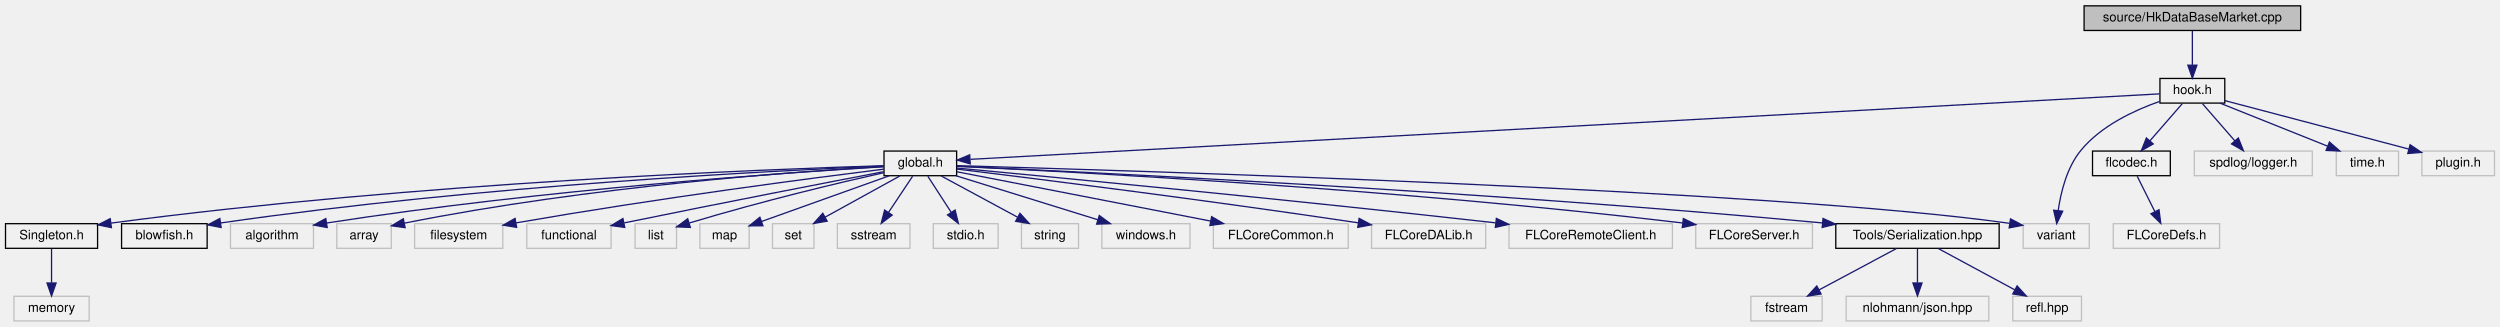
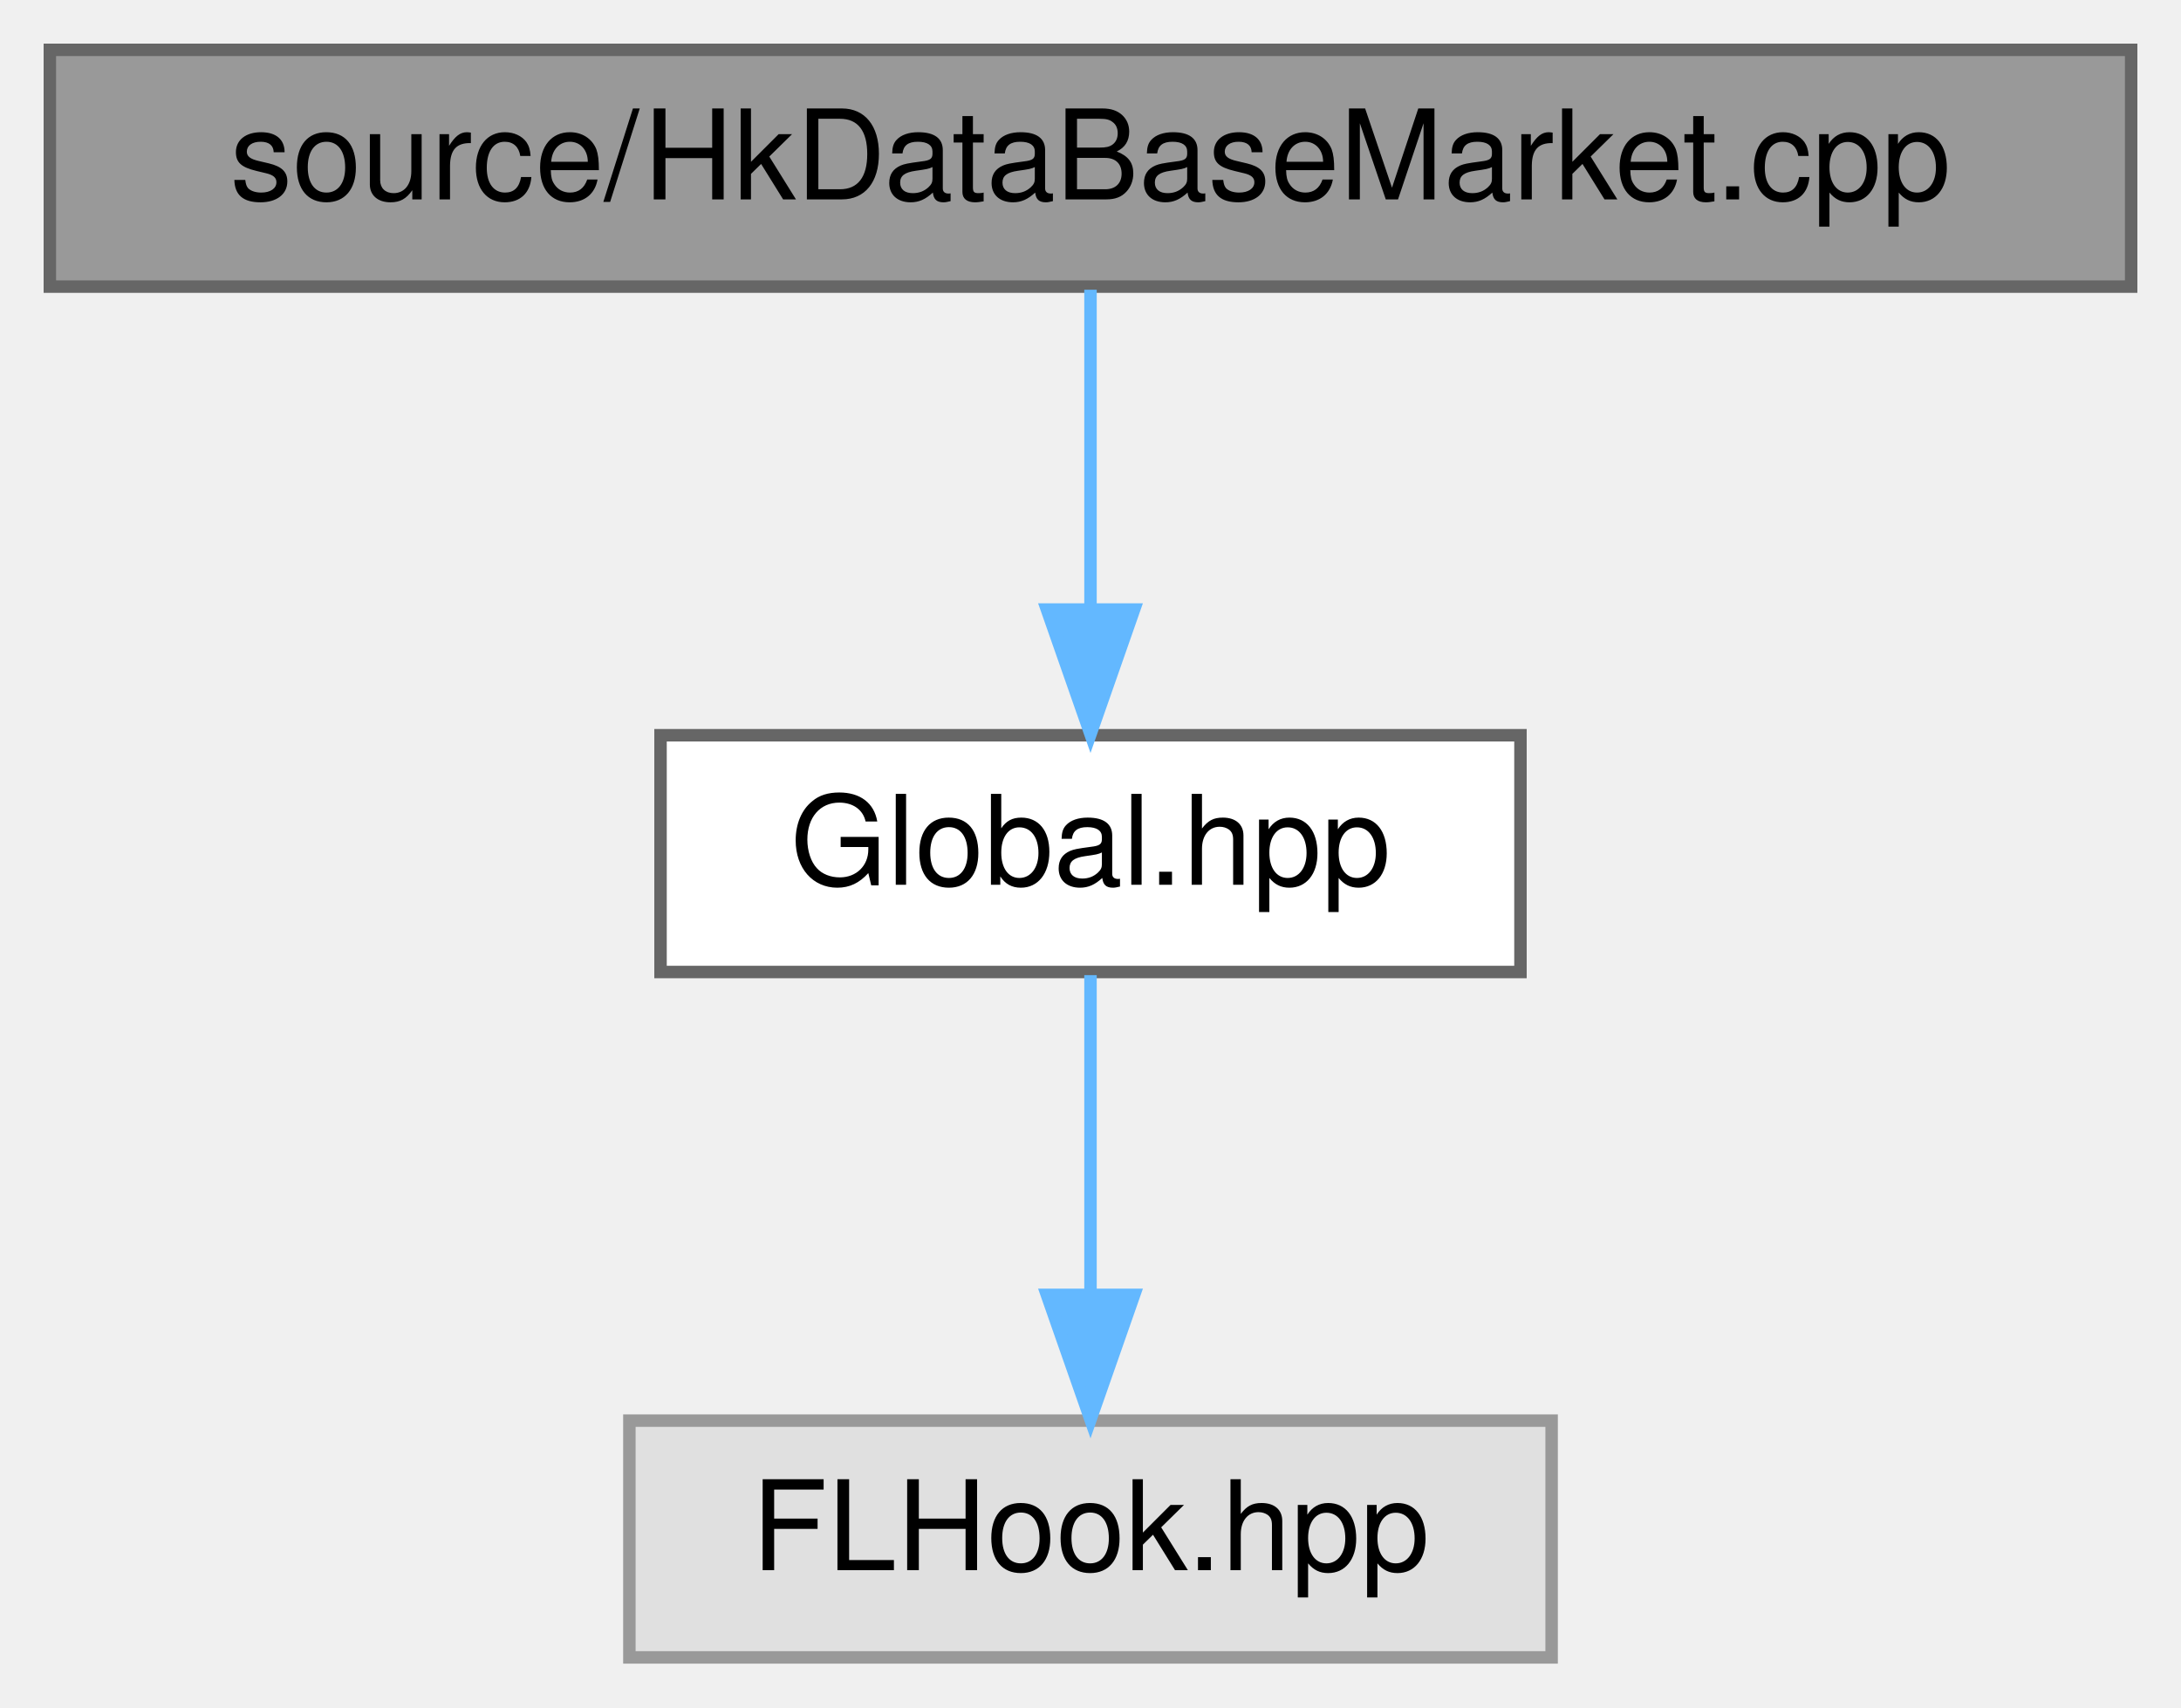
- <svg xmlns="http://www.w3.org/2000/svg" xmlns:xlink="http://www.w3.org/1999/xlink" width="1928pt" height="252pt" viewBox="0.00 0.00 1927.50 252.00">
-   <g id="graph0" class="graph" transform="scale(1 1) rotate(0) translate(4 248)">
+ <svg xmlns="http://www.w3.org/2000/svg" xmlns:xlink="http://www.w3.org/1999/xlink" width="175pt" height="137pt" viewBox="0.00 0.00 175.00 137.00">
+   <g id="graph0" class="graph" transform="scale(1 1) rotate(0) translate(4 133)">
    <g id="node1" class="node">
      <g id="a_node1">
        <a xlink:title=" ">
-           <polygon fill="#bfbfbf" stroke="black" points="1603,-224.5 1603,-243.5 1770,-243.5 1770,-224.5 1603,-224.5" />
-           <text text-anchor="middle" x="1686.5" y="-231.5" font-family="Helvetica,sans-Serif" font-size="10.00">source/HkDataBaseMarket.cpp</text>
+           <polygon fill="#999999" stroke="#666666" points="167,-129 0,-129 0,-110 167,-110 167,-129" />
+           <text text-anchor="middle" x="83.5" y="-117" font-family="Helvetica,sans-Serif" font-size="10.00">source/HkDataBaseMarket.cpp</text>
        </a>
      </g>
    </g>
    <g id="node2" class="node">
      <g id="a_node2">
-         <a xlink:href="_hook_8h.html" target="_top" xlink:title=" ">
-           <polygon fill="none" stroke="black" points="1661.5,-168.5 1661.5,-187.5 1711.5,-187.5 1711.5,-168.5 1661.5,-168.5" />
-           <text text-anchor="middle" x="1686.5" y="-175.5" font-family="Helvetica,sans-Serif" font-size="10.00">hook.h</text>
+         <a xlink:href="_global_8hpp.html" target="_top" xlink:title=" ">
+           <polygon fill="white" stroke="#666666" points="118,-74 49,-74 49,-55 118,-55 118,-74" />
+           <text text-anchor="middle" x="83.5" y="-62" font-family="Helvetica,sans-Serif" font-size="10.00">Global.hpp</text>
        </a>
      </g>
    </g>
    <g id="edge1" class="edge">
-       <path fill="none" stroke="midnightblue" d="M1686.5,-224.08C1686.5,-217.01 1686.5,-206.86 1686.5,-197.99" />
-       <polygon fill="midnightblue" stroke="midnightblue" points="1690,-197.75 1686.5,-187.75 1683,-197.75 1690,-197.75" />
+       <path fill="none" stroke="#63b8ff" d="M83.5,-109.75C83.5,-102.8 83.5,-92.85 83.5,-84.13" />
+       <polygon fill="#63b8ff" stroke="#63b8ff" points="87,-84.09 83.5,-74.09 80,-84.09 87,-84.09" />
    </g>
    <g id="node3" class="node">
      <g id="a_node3">
-         <a xlink:href="global_8h.html" target="_top" xlink:title=" ">
-           <polygon fill="none" stroke="black" points="677.5,-112.5 677.5,-131.5 733.5,-131.5 733.5,-112.5 677.5,-112.5" />
-           <text text-anchor="middle" x="705.5" y="-119.5" font-family="Helvetica,sans-Serif" font-size="10.00">global.h</text>
+         <a xlink:title=" ">
+           <polygon fill="#e0e0e0" stroke="#999999" points="120.5,-19 46.5,-19 46.5,0 120.5,0 120.5,-19" />
+           <text text-anchor="middle" x="83.5" y="-7" font-family="Helvetica,sans-Serif" font-size="10.00">FLHook.hpp</text>
        </a>
      </g>
    </g>
    <g id="edge2" class="edge">
-       <path fill="none" stroke="midnightblue" d="M1661.26,-175.61C1528.02,-168.28 906.33,-134.05 744.23,-125.13" />
-       <polygon fill="midnightblue" stroke="midnightblue" points="743.98,-121.61 733.8,-124.56 743.59,-128.6 743.98,-121.61" />
-     </g>
-     <g id="node17" class="node">
-       <g id="a_node17">
-         <a xlink:title=" ">
-           <polygon fill="none" stroke="#bfbfbf" points="1556,-56.5 1556,-75.5 1607,-75.5 1607,-56.5 1556,-56.5" />
-           <text text-anchor="middle" x="1581.5" y="-63.5" font-family="Helvetica,sans-Serif" font-size="10.00">variant</text>
-         </a>
-       </g>
-     </g>
-     <g id="edge30" class="edge">
-       <path fill="none" stroke="midnightblue" d="M1661.15,-169.75C1641.87,-162.99 1616.09,-151.03 1600.5,-132 1589.68,-118.8 1585.02,-99.66 1583.02,-85.57" />
-       <polygon fill="midnightblue" stroke="midnightblue" points="1586.49,-85.12 1581.91,-75.56 1579.53,-85.89 1586.49,-85.12" />
-     </g>
-     <g id="node27" class="node">
-       <g id="a_node27">
-         <a xlink:href="flcodec_8h.html" target="_top" xlink:title=" ">
-           <polygon fill="none" stroke="black" points="1609.5,-112.5 1609.5,-131.5 1669.5,-131.5 1669.5,-112.5 1609.5,-112.5" />
-           <text text-anchor="middle" x="1639.5" y="-119.5" font-family="Helvetica,sans-Serif" font-size="10.00">flcodec.h</text>
-         </a>
-       </g>
-     </g>
-     <g id="edge26" class="edge">
-       <path fill="none" stroke="midnightblue" d="M1678.74,-168.08C1671.96,-160.3 1661.96,-148.8 1653.74,-139.37" />
-       <polygon fill="midnightblue" stroke="midnightblue" points="1656.32,-137 1647.12,-131.75 1651.04,-141.59 1656.32,-137" />
-     </g>
-     <g id="node29" class="node">
-       <g id="a_node29">
-         <a xlink:title=" ">
-           <polygon fill="none" stroke="#bfbfbf" points="1688,-112.5 1688,-131.5 1779,-131.5 1779,-112.5 1688,-112.5" />
-           <text text-anchor="middle" x="1733.5" y="-119.5" font-family="Helvetica,sans-Serif" font-size="10.00">spdlog/logger.h</text>
-         </a>
-       </g>
-     </g>
-     <g id="edge28" class="edge">
-       <path fill="none" stroke="midnightblue" d="M1694.26,-168.08C1701.04,-160.3 1711.04,-148.8 1719.26,-139.37" />
-       <polygon fill="midnightblue" stroke="midnightblue" points="1721.96,-141.59 1725.88,-131.75 1716.68,-137 1721.96,-141.59" />
-     </g>
-     <g id="node30" class="node">
-       <g id="a_node30">
-         <a xlink:title=" ">
-           <polygon fill="none" stroke="#bfbfbf" points="1797.5,-112.5 1797.5,-131.5 1845.5,-131.5 1845.5,-112.5 1797.5,-112.5" />
-           <text text-anchor="middle" x="1821.5" y="-119.5" font-family="Helvetica,sans-Serif" font-size="10.00">time.h</text>
-         </a>
-       </g>
-     </g>
-     <g id="edge29" class="edge">
-       <path fill="none" stroke="midnightblue" d="M1707.89,-168.44C1730.21,-159.52 1765.4,-145.44 1790.71,-135.32" />
-       <polygon fill="midnightblue" stroke="midnightblue" points="1792.22,-138.48 1800.21,-131.52 1789.62,-131.98 1792.22,-138.48" />
-     </g>
-     <g id="node31" class="node">
-       <g id="a_node31">
-         <a xlink:title=" ">
-           <polygon fill="none" stroke="#bfbfbf" points="1863.5,-112.5 1863.5,-131.5 1919.5,-131.5 1919.5,-112.5 1863.5,-112.5" />
-           <text text-anchor="middle" x="1891.5" y="-119.5" font-family="Helvetica,sans-Serif" font-size="10.00">plugin.h</text>
-         </a>
-       </g>
-     </g>
-     <g id="edge31" class="edge">
-       <path fill="none" stroke="midnightblue" d="M1711.64,-170.38C1747.1,-161.04 1812.09,-143.92 1853.47,-133.02" />
-       <polygon fill="midnightblue" stroke="midnightblue" points="1854.42,-136.39 1863.2,-130.46 1852.64,-129.62 1854.42,-136.39" />
-     </g>
-     <g id="node4" class="node">
-       <g id="a_node4">
-         <a xlink:href="_singleton_8h.html" target="_top" xlink:title=" ">
-           <polygon fill="none" stroke="black" points="0,-56.5 0,-75.5 71,-75.5 71,-56.5 0,-56.5" />
-           <text text-anchor="middle" x="35.5" y="-63.5" font-family="Helvetica,sans-Serif" font-size="10.00">Singleton.h</text>
-         </a>
-       </g>
-     </g>
-     <g id="edge3" class="edge">
-       <path fill="none" stroke="midnightblue" d="M677.34,-120.23C590.25,-117.59 317.46,-107.33 81.44,-75.95" />
-       <polygon fill="midnightblue" stroke="midnightblue" points="81.67,-72.44 71.29,-74.58 80.74,-79.38 81.67,-72.44" />
-     </g>
-     <g id="node6" class="node">
-       <g id="a_node6">
-         <a xlink:href="blowfish_8h.html" target="_top" xlink:title=" ">
-           <polygon fill="none" stroke="black" points="89.5,-56.5 89.5,-75.5 155.5,-75.5 155.5,-56.5 89.5,-56.5" />
-           <text text-anchor="middle" x="122.5" y="-63.5" font-family="Helvetica,sans-Serif" font-size="10.00">blowfish.h</text>
-         </a>
-       </g>
-     </g>
-     <g id="edge5" class="edge">
-       <path fill="none" stroke="midnightblue" d="M677.48,-119.94C598.53,-116.67 367.43,-105.28 166.07,-76.06" />
-       <polygon fill="midnightblue" stroke="midnightblue" points="166.3,-72.55 155.9,-74.56 165.28,-79.48 166.3,-72.55" />
-     </g>
-     <g id="node7" class="node">
-       <g id="a_node7">
-         <a xlink:title=" ">
-           <polygon fill="none" stroke="#bfbfbf" points="173.5,-56.5 173.5,-75.5 237.5,-75.5 237.5,-56.5 173.5,-56.5" />
-           <text text-anchor="middle" x="205.5" y="-63.5" font-family="Helvetica,sans-Serif" font-size="10.00">algorithm</text>
-         </a>
-       </g>
-     </g>
-     <g id="edge6" class="edge">
-       <path fill="none" stroke="midnightblue" d="M677.41,-119.41C606.84,-115.16 416.27,-102.17 247.71,-76.02" />
-       <polygon fill="midnightblue" stroke="midnightblue" points="248.08,-72.53 237.66,-74.44 247,-79.45 248.08,-72.53" />
-     </g>
-     <g id="node8" class="node">
-       <g id="a_node8">
-         <a xlink:title=" ">
-           <polygon fill="none" stroke="#bfbfbf" points="255.5,-56.5 255.5,-75.5 297.5,-75.5 297.5,-56.5 255.5,-56.5" />
-           <text text-anchor="middle" x="276.5" y="-63.5" font-family="Helvetica,sans-Serif" font-size="10.00">array</text>
-         </a>
-       </g>
-     </g>
-     <g id="edge7" class="edge">
-       <path fill="none" stroke="midnightblue" d="M677.17,-119.55C612.93,-115.9 451.25,-104.62 307.56,-75.88" />
-       <polygon fill="midnightblue" stroke="midnightblue" points="308.18,-72.43 297.69,-73.87 306.79,-79.29 308.18,-72.43" />
-     </g>
-     <g id="node9" class="node">
-       <g id="a_node9">
-         <a xlink:title=" ">
-           <polygon fill="none" stroke="#bfbfbf" points="315.5,-56.5 315.5,-75.5 383.5,-75.5 383.5,-56.5 315.5,-56.5" />
-           <text text-anchor="middle" x="349.5" y="-63.5" font-family="Helvetica,sans-Serif" font-size="10.00">filesystem</text>
-         </a>
-       </g>
-     </g>
-     <g id="edge8" class="edge">
-       <path fill="none" stroke="midnightblue" d="M677.35,-117.56C624.02,-110.92 504.4,-95.39 393.72,-76.12" />
-       <polygon fill="midnightblue" stroke="midnightblue" points="394.18,-72.65 383.73,-74.37 392.97,-79.55 394.18,-72.65" />
-     </g>
-     <g id="node10" class="node">
-       <g id="a_node10">
-         <a xlink:title=" ">
-           <polygon fill="none" stroke="#bfbfbf" points="402,-56.5 402,-75.5 467,-75.5 467,-56.5 402,-56.5" />
-           <text text-anchor="middle" x="434.5" y="-63.5" font-family="Helvetica,sans-Serif" font-size="10.00">functional</text>
-         </a>
-       </g>
-     </g>
-     <g id="edge9" class="edge">
-       <path fill="none" stroke="midnightblue" d="M677.27,-115.61C635.78,-107.66 555.66,-92.17 477.11,-76.1" />
-       <polygon fill="midnightblue" stroke="midnightblue" points="477.55,-72.61 467.05,-74.03 476.14,-79.47 477.55,-72.61" />
-     </g>
-     <g id="node11" class="node">
-       <g id="a_node11">
-         <a xlink:title=" ">
-           <polygon fill="none" stroke="#bfbfbf" points="485.5,-56.5 485.5,-75.5 517.5,-75.5 517.5,-56.5 485.5,-56.5" />
-           <text text-anchor="middle" x="501.5" y="-63.5" font-family="Helvetica,sans-Serif" font-size="10.00">list</text>
-         </a>
-       </g>
-     </g>
-     <g id="edge10" class="edge">
-       <path fill="none" stroke="midnightblue" d="M677.36,-114.84C643.77,-107.28 585.75,-93.61 527.32,-76.02" />
-       <polygon fill="midnightblue" stroke="midnightblue" points="528.15,-72.61 517.56,-73.05 526.1,-79.31 528.15,-72.61" />
-     </g>
-     <g id="node12" class="node">
-       <g id="a_node12">
-         <a xlink:title=" ">
-           <polygon fill="none" stroke="#bfbfbf" points="535.5,-56.5 535.5,-75.5 573.5,-75.5 573.5,-56.5 535.5,-56.5" />
-           <text text-anchor="middle" x="554.5" y="-63.5" font-family="Helvetica,sans-Serif" font-size="10.00">map</text>
-         </a>
-       </g>
-     </g>
-     <g id="edge11" class="edge">
-       <path fill="none" stroke="midnightblue" d="M681.57,-112.44C654.91,-102.91 611.81,-87.49 583.31,-77.3" />
-       <polygon fill="midnightblue" stroke="midnightblue" points="584.13,-73.88 573.53,-73.81 581.77,-80.47 584.13,-73.88" />
-     </g>
-     <g id="node13" class="node">
-       <g id="a_node13">
-         <a xlink:title=" ">
-           <polygon fill="none" stroke="#bfbfbf" points="591.5,-56.5 591.5,-75.5 623.5,-75.5 623.5,-56.5 591.5,-56.5" />
-           <text text-anchor="middle" x="607.5" y="-63.5" font-family="Helvetica,sans-Serif" font-size="10.00">set</text>
-         </a>
-       </g>
-     </g>
-     <g id="edge12" class="edge">
-       <path fill="none" stroke="midnightblue" d="M689.75,-112.32C674.18,-103.74 650.12,-90.49 632.04,-80.52" />
-       <polygon fill="midnightblue" stroke="midnightblue" points="633.65,-77.42 623.21,-75.65 630.28,-83.55 633.65,-77.42" />
-     </g>
-     <g id="node14" class="node">
-       <g id="a_node14">
-         <a xlink:title=" ">
-           <polygon fill="none" stroke="#bfbfbf" points="641.5,-56.5 641.5,-75.5 697.5,-75.5 697.5,-56.5 641.5,-56.5" />
-           <text text-anchor="middle" x="669.5" y="-63.5" font-family="Helvetica,sans-Serif" font-size="10.00">sstream</text>
-         </a>
-       </g>
-     </g>
-     <g id="edge13" class="edge">
-       <path fill="none" stroke="midnightblue" d="M699.56,-112.08C694.52,-104.53 687.16,-93.49 680.99,-84.23" />
-       <polygon fill="midnightblue" stroke="midnightblue" points="683.79,-82.13 675.33,-75.75 677.97,-86.01 683.79,-82.13" />
-     </g>
-     <g id="node15" class="node">
-       <g id="a_node15">
-         <a xlink:title=" ">
-           <polygon fill="none" stroke="#bfbfbf" points="715.5,-56.5 715.5,-75.5 765.5,-75.5 765.5,-56.5 715.5,-56.5" />
-           <text text-anchor="middle" x="740.5" y="-63.5" font-family="Helvetica,sans-Serif" font-size="10.00">stdio.h</text>
-         </a>
-       </g>
-     </g>
-     <g id="edge14" class="edge">
-       <path fill="none" stroke="midnightblue" d="M711.28,-112.08C716.17,-104.53 723.33,-93.49 729.33,-84.23" />
-       <polygon fill="midnightblue" stroke="midnightblue" points="732.33,-86.05 734.83,-75.75 726.45,-82.24 732.33,-86.05" />
-     </g>
-     <g id="node16" class="node">
-       <g id="a_node16">
-         <a xlink:title=" ">
-           <polygon fill="none" stroke="#bfbfbf" points="783.5,-56.5 783.5,-75.5 827.5,-75.5 827.5,-56.5 783.5,-56.5" />
-           <text text-anchor="middle" x="805.5" y="-63.5" font-family="Helvetica,sans-Serif" font-size="10.00">string</text>
-         </a>
-       </g>
-     </g>
-     <g id="edge15" class="edge">
-       <path fill="none" stroke="midnightblue" d="M721.57,-112.32C737.46,-103.74 762.01,-90.49 780.46,-80.52" />
-       <polygon fill="midnightblue" stroke="midnightblue" points="782.34,-83.49 789.47,-75.65 779.01,-77.33 782.34,-83.49" />
-     </g>
-     <g id="edge16" class="edge">
-       <path fill="none" stroke="midnightblue" d="M733.62,-120.24C858.55,-116.78 1364.67,-101.51 1545.47,-75.77" />
-       <polygon fill="midnightblue" stroke="midnightblue" points="1546.25,-79.2 1555.62,-74.26 1545.22,-72.27 1546.25,-79.2" />
-     </g>
-     <g id="node18" class="node">
-       <g id="a_node18">
-         <a xlink:title=" ">
-           <polygon fill="none" stroke="#bfbfbf" points="845.5,-56.5 845.5,-75.5 913.5,-75.5 913.5,-56.5 845.5,-56.5" />
-           <text text-anchor="middle" x="879.5" y="-63.5" font-family="Helvetica,sans-Serif" font-size="10.00">windows.h</text>
-         </a>
-       </g>
-     </g>
-     <g id="edge17" class="edge">
-       <path fill="none" stroke="midnightblue" d="M733.07,-112.44C762.6,-103.28 809.62,-88.69 842.38,-78.52" />
-       <polygon fill="midnightblue" stroke="midnightblue" points="843.54,-81.82 852.06,-75.52 841.47,-75.14 843.54,-81.82" />
-     </g>
-     <g id="node19" class="node">
-       <g id="a_node19">
-         <a xlink:title=" ">
-           <polygon fill="none" stroke="#bfbfbf" points="931.5,-56.5 931.5,-75.5 1035.5,-75.5 1035.5,-56.5 931.5,-56.5" />
-           <text text-anchor="middle" x="983.5" y="-63.5" font-family="Helvetica,sans-Serif" font-size="10.00">FLCoreCommon.h</text>
-         </a>
-       </g>
-     </g>
-     <g id="edge18" class="edge">
-       <path fill="none" stroke="midnightblue" d="M733.69,-115.53C779.49,-106.63 870.84,-88.88 929.47,-77.49" />
-       <polygon fill="midnightblue" stroke="midnightblue" points="930.15,-80.93 939.3,-75.59 928.82,-74.06 930.15,-80.93" />
-     </g>
-     <g id="node20" class="node">
-       <g id="a_node20">
-         <a xlink:title=" ">
-           <polygon fill="none" stroke="#bfbfbf" points="1053.5,-56.5 1053.5,-75.5 1141.5,-75.5 1141.5,-56.5 1053.5,-56.5" />
-           <text text-anchor="middle" x="1097.5" y="-63.5" font-family="Helvetica,sans-Serif" font-size="10.00">FLCoreDALib.h</text>
-         </a>
-       </g>
-     </g>
-     <g id="edge19" class="edge">
-       <path fill="none" stroke="midnightblue" d="M733.68,-117.61C790.26,-110.73 921.98,-94.33 1043.09,-76.17" />
-       <polygon fill="midnightblue" stroke="midnightblue" points="1043.91,-79.59 1053.27,-74.63 1042.86,-72.66 1043.91,-79.59" />
-     </g>
-     <g id="node21" class="node">
-       <g id="a_node21">
-         <a xlink:title=" ">
-           <polygon fill="none" stroke="#bfbfbf" points="1159.5,-56.5 1159.5,-75.5 1285.5,-75.5 1285.5,-56.5 1159.5,-56.5" />
-           <text text-anchor="middle" x="1222.5" y="-63.5" font-family="Helvetica,sans-Serif" font-size="10.00">FLCoreRemoteClient.h</text>
-         </a>
-       </g>
-     </g>
-     <g id="edge20" class="edge">
-       <path fill="none" stroke="midnightblue" d="M733.64,-118.39C802.53,-111.94 985.39,-94.53 1149.04,-76.14" />
-       <polygon fill="midnightblue" stroke="midnightblue" points="1149.75,-79.58 1159.29,-74.99 1148.96,-72.63 1149.75,-79.58" />
-     </g>
-     <g id="node22" class="node">
-       <g id="a_node22">
-         <a xlink:title=" ">
-           <polygon fill="none" stroke="#bfbfbf" points="1303.5,-56.5 1303.5,-75.5 1393.5,-75.5 1393.5,-56.5 1303.5,-56.5" />
-           <text text-anchor="middle" x="1348.5" y="-63.5" font-family="Helvetica,sans-Serif" font-size="10.00">FLCoreServer.h</text>
-         </a>
-       </g>
-     </g>
-     <g id="edge21" class="edge">
-       <path fill="none" stroke="midnightblue" d="M733.79,-119.73C817.56,-115.79 1071.83,-102.47 1293.28,-76.04" />
-       <polygon fill="midnightblue" stroke="midnightblue" points="1293.95,-79.49 1303.46,-74.81 1293.12,-72.54 1293.95,-79.49" />
-     </g>
-     <g id="node23" class="node">
-       <g id="a_node23">
-         <a xlink:href="_serialization_8hpp.html" target="_top" xlink:title=" ">
-           <polygon fill="none" stroke="black" points="1411.5,-56.5 1411.5,-75.5 1537.5,-75.5 1537.5,-56.5 1411.5,-56.5" />
-           <text text-anchor="middle" x="1474.5" y="-63.5" font-family="Helvetica,sans-Serif" font-size="10.00">Tools/Serialization.hpp</text>
-         </a>
-       </g>
-     </g>
-     <g id="edge22" class="edge">
-       <path fill="none" stroke="midnightblue" d="M733.77,-119.78C827.27,-115.63 1135.3,-100.93 1401.08,-76.08" />
-       <polygon fill="midnightblue" stroke="midnightblue" points="1401.68,-79.54 1411.31,-75.12 1401.02,-72.57 1401.68,-79.54" />
-     </g>
-     <g id="node5" class="node">
-       <g id="a_node5">
-         <a xlink:title=" ">
-           <polygon fill="none" stroke="#bfbfbf" points="6.5,-0.5 6.5,-19.5 64.5,-19.5 64.5,-0.5 6.5,-0.5" />
-           <text text-anchor="middle" x="35.5" y="-7.5" font-family="Helvetica,sans-Serif" font-size="10.00">memory</text>
-         </a>
-       </g>
-     </g>
-     <g id="edge4" class="edge">
-       <path fill="none" stroke="midnightblue" d="M35.5,-56.08C35.5,-49.01 35.5,-38.86 35.5,-29.99" />
-       <polygon fill="midnightblue" stroke="midnightblue" points="39,-29.75 35.5,-19.75 32,-29.75 39,-29.75" />
-     </g>
-     <g id="node24" class="node">
-       <g id="a_node24">
-         <a xlink:title=" ">
-           <polygon fill="none" stroke="#bfbfbf" points="1346,-0.5 1346,-19.5 1401,-19.5 1401,-0.5 1346,-0.5" />
-           <text text-anchor="middle" x="1373.5" y="-7.5" font-family="Helvetica,sans-Serif" font-size="10.00">fstream</text>
-         </a>
-       </g>
-     </g>
-     <g id="edge23" class="edge">
-       <path fill="none" stroke="midnightblue" d="M1458.27,-56.32C1442.15,-47.7 1417.2,-34.36 1398.54,-24.39" />
-       <polygon fill="midnightblue" stroke="midnightblue" points="1400.16,-21.28 1389.69,-19.65 1396.86,-27.46 1400.16,-21.28" />
-     </g>
-     <g id="node25" class="node">
-       <g id="a_node25">
-         <a xlink:title=" ">
-           <polygon fill="none" stroke="#bfbfbf" points="1419.5,-0.5 1419.5,-19.5 1529.5,-19.5 1529.5,-0.5 1419.5,-0.5" />
-           <text text-anchor="middle" x="1474.5" y="-7.5" font-family="Helvetica,sans-Serif" font-size="10.00">nlohmann/json.hpp</text>
-         </a>
-       </g>
-     </g>
-     <g id="edge24" class="edge">
-       <path fill="none" stroke="midnightblue" d="M1474.5,-56.08C1474.5,-49.01 1474.5,-38.86 1474.5,-29.99" />
-       <polygon fill="midnightblue" stroke="midnightblue" points="1478,-29.75 1474.5,-19.75 1471,-29.75 1478,-29.75" />
-     </g>
-     <g id="node26" class="node">
-       <g id="a_node26">
-         <a xlink:title=" ">
-           <polygon fill="none" stroke="#bfbfbf" points="1548,-0.5 1548,-19.5 1601,-19.5 1601,-0.5 1548,-0.5" />
-           <text text-anchor="middle" x="1574.5" y="-7.5" font-family="Helvetica,sans-Serif" font-size="10.00">refl.hpp</text>
-         </a>
-       </g>
-     </g>
-     <g id="edge25" class="edge">
-       <path fill="none" stroke="midnightblue" d="M1490.57,-56.32C1506.46,-47.74 1531.01,-34.49 1549.46,-24.52" />
-       <polygon fill="midnightblue" stroke="midnightblue" points="1551.34,-27.49 1558.47,-19.65 1548.01,-21.33 1551.34,-27.49" />
-     </g>
-     <g id="node28" class="node">
-       <g id="a_node28">
-         <a xlink:title=" ">
-           <polygon fill="none" stroke="#bfbfbf" points="1625.5,-56.5 1625.5,-75.5 1707.5,-75.5 1707.5,-56.5 1625.5,-56.5" />
-           <text text-anchor="middle" x="1666.5" y="-63.5" font-family="Helvetica,sans-Serif" font-size="10.00">FLCoreDefs.h</text>
-         </a>
-       </g>
-     </g>
-     <g id="edge27" class="edge">
-       <path fill="none" stroke="midnightblue" d="M1643.96,-112.08C1647.65,-104.69 1653.02,-93.95 1657.59,-84.81" />
-       <polygon fill="midnightblue" stroke="midnightblue" points="1660.78,-86.26 1662.12,-75.75 1654.52,-83.13 1660.78,-86.26" />
+       <path fill="none" stroke="#63b8ff" d="M83.5,-54.75C83.5,-47.8 83.5,-37.85 83.5,-29.13" />
+       <polygon fill="#63b8ff" stroke="#63b8ff" points="87,-29.09 83.5,-19.09 80,-29.09 87,-29.09" />
    </g>
  </g>
</svg>
